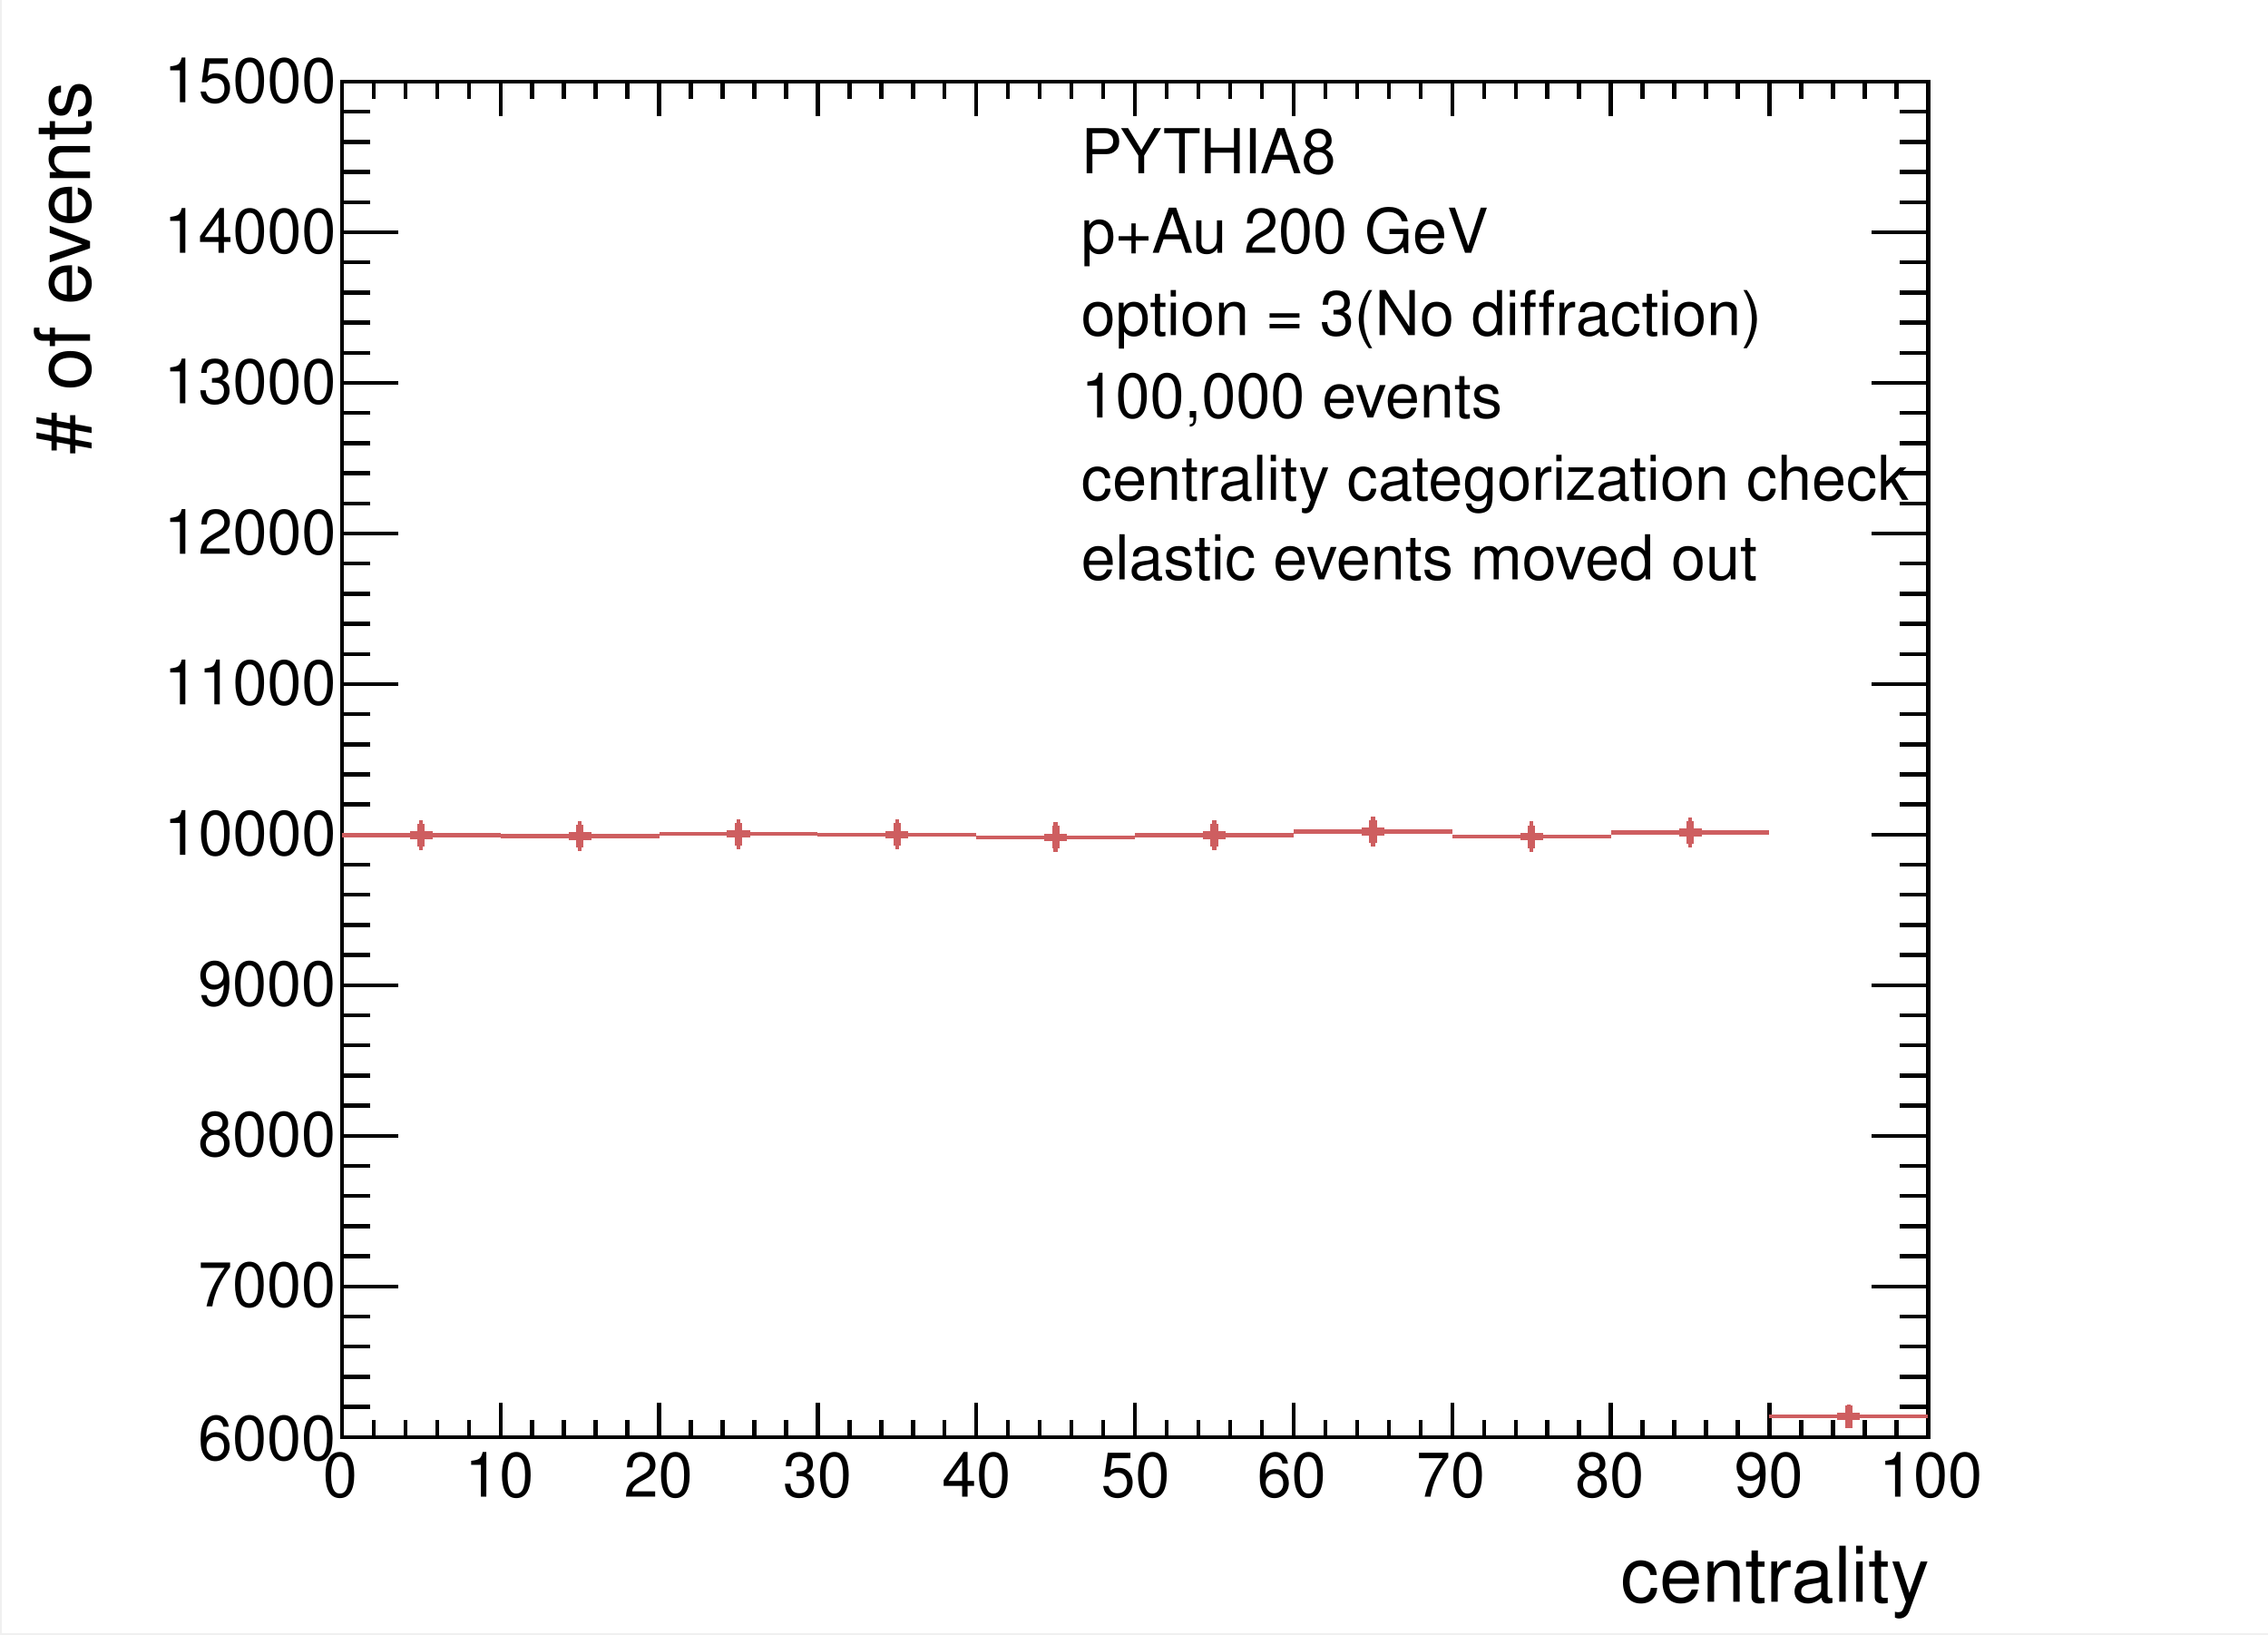
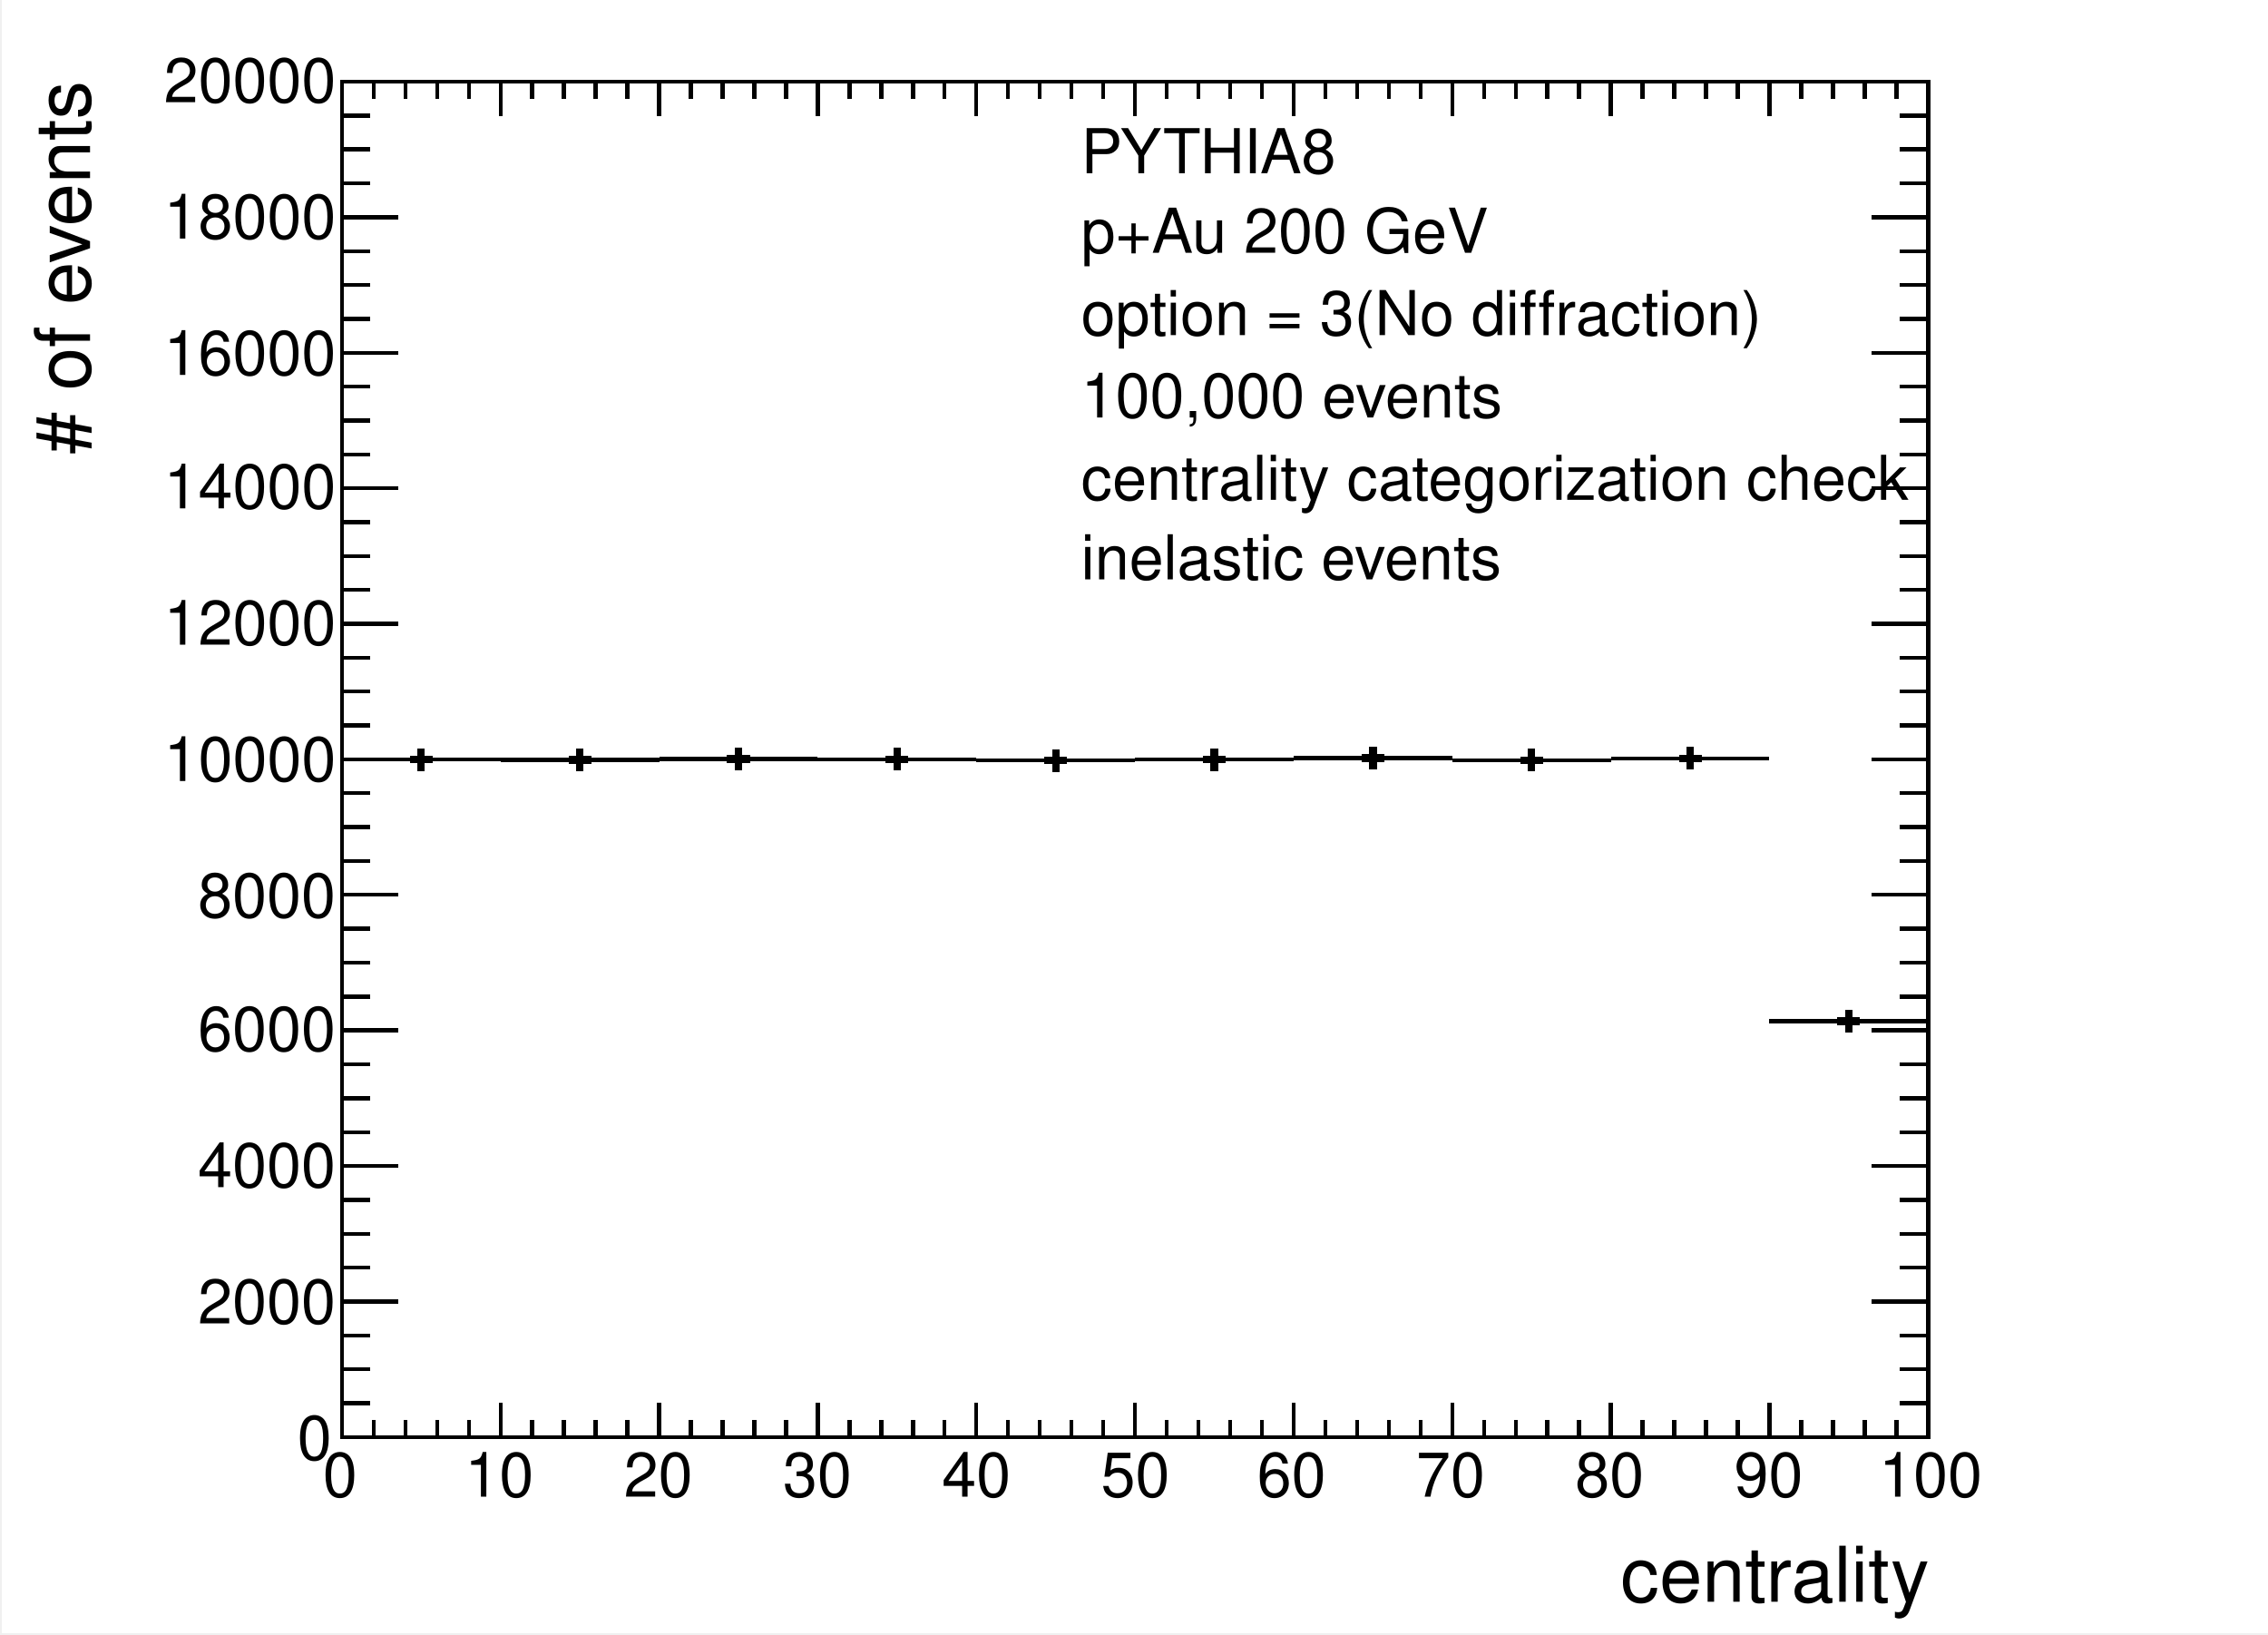
<svg xmlns="http://www.w3.org/2000/svg" width="567.429" height="409.002" viewBox="0 0 567.429 409.002" shape-rendering="crispEdges">
  <defs>
</defs>
  <rect x="0.5" y="0" width="566.929" height="408.502" fill="white" />
  <rect x="85.539" y="20.425" width="396.85" height="339.056" fill="white" />
  <rect x="85.539" y="20.425" width="396.85" height="339.056" fill="none" stroke="black" />
  <rect x="85.539" y="20.425" width="396.85" height="339.056" fill="white" />
  <rect x="85.539" y="20.425" width="396.85" height="339.056" fill="none" stroke="black" />
  <path d="M85.539,359.481h 396.85" fill="none" stroke="black" />
  <path d="M85.539,350.903v 8.579" fill="none" stroke="black" />
  <path d="M93.476,355.192v 4.289" fill="none" stroke="black" />
  <path d="M101.413,355.192v 4.289" fill="none" stroke="black" />
  <path d="M109.35,355.192v 4.289" fill="none" stroke="black" />
  <path d="M117.287,355.192v 4.289" fill="none" stroke="black" />
  <path d="M125.224,350.903v 8.579" fill="none" stroke="black" />
  <path d="M133.161,355.192v 4.289" fill="none" stroke="black" />
  <path d="M141.098,355.192v 4.289" fill="none" stroke="black" />
  <path d="M149.035,355.192v 4.289" fill="none" stroke="black" />
  <path d="M156.972,355.192v 4.289" fill="none" stroke="black" />
  <path d="M164.909,350.903v 8.579" fill="none" stroke="black" />
  <path d="M172.846,355.192v 4.289" fill="none" stroke="black" />
  <path d="M180.783,355.192v 4.289" fill="none" stroke="black" />
  <path d="M188.72,355.192v 4.289" fill="none" stroke="black" />
  <path d="M196.657,355.192v 4.289" fill="none" stroke="black" />
  <path d="M204.594,350.903v 8.579" fill="none" stroke="black" />
  <path d="M212.531,355.192v 4.289" fill="none" stroke="black" />
  <path d="M220.469,355.192v 4.289" fill="none" stroke="black" />
  <path d="M228.406,355.192v 4.289" fill="none" stroke="black" />
  <path d="M236.343,355.192v 4.289" fill="none" stroke="black" />
  <path d="M244.28,350.903v 8.579" fill="none" stroke="black" />
  <path d="M252.217,355.192v 4.289" fill="none" stroke="black" />
  <path d="M260.154,355.192v 4.289" fill="none" stroke="black" />
  <path d="M268.091,355.192v 4.289" fill="none" stroke="black" />
  <path d="M276.028,355.192v 4.289" fill="none" stroke="black" />
  <path d="M283.965,350.903v 8.579" fill="none" stroke="black" />
  <path d="M291.902,355.192v 4.289" fill="none" stroke="black" />
  <path d="M299.839,355.192v 4.289" fill="none" stroke="black" />
  <path d="M307.776,355.192v 4.289" fill="none" stroke="black" />
  <path d="M315.713,355.192v 4.289" fill="none" stroke="black" />
  <path d="M323.65,350.903v 8.579" fill="none" stroke="black" />
  <path d="M331.587,355.192v 4.289" fill="none" stroke="black" />
  <path d="M339.524,355.192v 4.289" fill="none" stroke="black" />
  <path d="M347.461,355.192v 4.289" fill="none" stroke="black" />
  <path d="M355.398,355.192v 4.289" fill="none" stroke="black" />
  <path d="M363.335,350.903v 8.579" fill="none" stroke="black" />
  <path d="M371.272,355.192v 4.289" fill="none" stroke="black" />
  <path d="M379.209,355.192v 4.289" fill="none" stroke="black" />
  <path d="M387.146,355.192v 4.289" fill="none" stroke="black" />
  <path d="M395.083,355.192v 4.289" fill="none" stroke="black" />
  <path d="M403.02,350.903v 8.579" fill="none" stroke="black" />
  <path d="M410.957,355.192v 4.289" fill="none" stroke="black" />
  <path d="M418.894,355.192v 4.289" fill="none" stroke="black" />
  <path d="M426.831,355.192v 4.289" fill="none" stroke="black" />
  <path d="M434.768,355.192v 4.289" fill="none" stroke="black" />
  <path d="M442.705,350.903v 8.579" fill="none" stroke="black" />
  <path d="M450.642,355.192v 4.289" fill="none" stroke="black" />
  <path d="M458.579,355.192v 4.289" fill="none" stroke="black" />
  <path d="M466.516,355.192v 4.289" fill="none" stroke="black" />
  <path d="M474.453,355.192v 4.289" fill="none" stroke="black" />
  <path d="M482.39,350.903v 8.579" fill="none" stroke="black" />
  <text xml:space="preserve" x="80.779" y="374.401" fill="black" font-size="15.491" font-family="Helvetica">0</text>
  <text xml:space="preserve" x="116.301" y="374.401" fill="black" font-size="15.491" font-family="Helvetica">10</text>
  <text xml:space="preserve" x="156.086" y="374.401" fill="black" font-size="15.491" font-family="Helvetica">20</text>
  <text xml:space="preserve" x="195.87" y="374.401" fill="black" font-size="15.491" font-family="Helvetica">30</text>
  <text xml:space="preserve" x="235.655" y="374.401" fill="black" font-size="15.491" font-family="Helvetica">40</text>
  <text xml:space="preserve" x="275.439" y="374.401" fill="black" font-size="15.491" font-family="Helvetica">50</text>
  <text xml:space="preserve" x="314.513" y="374.401" fill="black" font-size="15.491" font-family="Helvetica">60</text>
  <text xml:space="preserve" x="354.298" y="374.401" fill="black" font-size="15.491" font-family="Helvetica">70</text>
  <text xml:space="preserve" x="394.082" y="374.401" fill="black" font-size="15.491" font-family="Helvetica">80</text>
  <text xml:space="preserve" x="433.867" y="374.401" fill="black" font-size="15.491" font-family="Helvetica">90</text>
  <text xml:space="preserve" x="470.099" y="374.401" fill="black" font-size="15.491" font-family="Helvetica">100</text>
  <text xml:space="preserve" x="405.449" y="400.687" fill="black" font-size="19.239" font-family="Helvetica">centrality</text>
  <path d="M85.539,20.425h 396.85" fill="none" stroke="black" />
  <path d="M85.539,29.004v -8.579" fill="none" stroke="black" />
  <path d="M93.476,24.714v -4.289" fill="none" stroke="black" />
  <path d="M101.413,24.714v -4.289" fill="none" stroke="black" />
  <path d="M109.35,24.714v -4.289" fill="none" stroke="black" />
  <path d="M117.287,24.714v -4.289" fill="none" stroke="black" />
  <path d="M125.224,29.004v -8.579" fill="none" stroke="black" />
  <path d="M133.161,24.714v -4.289" fill="none" stroke="black" />
  <path d="M141.098,24.714v -4.289" fill="none" stroke="black" />
  <path d="M149.035,24.714v -4.289" fill="none" stroke="black" />
  <path d="M156.972,24.714v -4.289" fill="none" stroke="black" />
  <path d="M164.909,29.004v -8.579" fill="none" stroke="black" />
  <path d="M172.846,24.714v -4.289" fill="none" stroke="black" />
  <path d="M180.783,24.714v -4.289" fill="none" stroke="black" />
  <path d="M188.72,24.714v -4.289" fill="none" stroke="black" />
  <path d="M196.657,24.714v -4.289" fill="none" stroke="black" />
  <path d="M204.594,29.004v -8.579" fill="none" stroke="black" />
  <path d="M212.531,24.714v -4.289" fill="none" stroke="black" />
  <path d="M220.469,24.714v -4.289" fill="none" stroke="black" />
  <path d="M228.406,24.714v -4.289" fill="none" stroke="black" />
  <path d="M236.343,24.714v -4.289" fill="none" stroke="black" />
  <path d="M244.28,29.004v -8.579" fill="none" stroke="black" />
  <path d="M252.217,24.714v -4.289" fill="none" stroke="black" />
  <path d="M260.154,24.714v -4.289" fill="none" stroke="black" />
  <path d="M268.091,24.714v -4.289" fill="none" stroke="black" />
  <path d="M276.028,24.714v -4.289" fill="none" stroke="black" />
  <path d="M283.965,29.004v -8.579" fill="none" stroke="black" />
  <path d="M291.902,24.714v -4.289" fill="none" stroke="black" />
  <path d="M299.839,24.714v -4.289" fill="none" stroke="black" />
  <path d="M307.776,24.714v -4.289" fill="none" stroke="black" />
  <path d="M315.713,24.714v -4.289" fill="none" stroke="black" />
  <path d="M323.65,29.004v -8.579" fill="none" stroke="black" />
  <path d="M331.587,24.714v -4.289" fill="none" stroke="black" />
  <path d="M339.524,24.714v -4.289" fill="none" stroke="black" />
  <path d="M347.461,24.714v -4.289" fill="none" stroke="black" />
  <path d="M355.398,24.714v -4.289" fill="none" stroke="black" />
  <path d="M363.335,29.004v -8.579" fill="none" stroke="black" />
  <path d="M371.272,24.714v -4.289" fill="none" stroke="black" />
  <path d="M379.209,24.714v -4.289" fill="none" stroke="black" />
  <path d="M387.146,24.714v -4.289" fill="none" stroke="black" />
  <path d="M395.083,24.714v -4.289" fill="none" stroke="black" />
  <path d="M403.02,29.004v -8.579" fill="none" stroke="black" />
  <path d="M410.957,24.714v -4.289" fill="none" stroke="black" />
  <path d="M418.894,24.714v -4.289" fill="none" stroke="black" />
  <path d="M426.831,24.714v -4.289" fill="none" stroke="black" />
  <path d="M434.768,24.714v -4.289" fill="none" stroke="black" />
  <path d="M442.705,29.004v -8.579" fill="none" stroke="black" />
  <path d="M450.642,24.714v -4.289" fill="none" stroke="black" />
  <path d="M458.579,24.714v -4.289" fill="none" stroke="black" />
  <path d="M466.516,24.714v -4.289" fill="none" stroke="black" />
  <path d="M474.453,24.714v -4.289" fill="none" stroke="black" />
  <path d="M482.39,29.004v -8.579" fill="none" stroke="black" />
  <path d="M85.539,359.481v -339.056" fill="none" stroke="black" />
  <path d="M99.656,359.481h -14.117" fill="none" stroke="black" />
-   <path d="M92.598,351.947h -7.058" fill="none" stroke="black" />
-   <path d="M92.598,344.412h -7.058" fill="none" stroke="black" />
-   <path d="M92.598,336.878h -7.058" fill="none" stroke="black" />
-   <path d="M92.598,329.343h -7.058" fill="none" stroke="black" />
-   <path d="M99.656,321.808h -14.117" fill="none" stroke="black" />
-   <path d="M92.598,314.274h -7.058" fill="none" stroke="black" />
-   <path d="M92.598,306.739h -7.058" fill="none" stroke="black" />
-   <path d="M92.598,299.205h -7.058" fill="none" stroke="black" />
-   <path d="M92.598,291.67h -7.058" fill="none" stroke="black" />
-   <path d="M99.656,284.136h -14.117" fill="none" stroke="black" />
-   <path d="M92.598,276.601h -7.058" fill="none" stroke="black" />
-   <path d="M92.598,269.066h -7.058" fill="none" stroke="black" />
-   <path d="M92.598,261.532h -7.058" fill="none" stroke="black" />
-   <path d="M92.598,253.997h -7.058" fill="none" stroke="black" />
-   <path d="M99.656,246.463h -14.117" fill="none" stroke="black" />
-   <path d="M92.598,238.928h -7.058" fill="none" stroke="black" />
-   <path d="M92.598,231.393h -7.058" fill="none" stroke="black" />
-   <path d="M92.598,223.859h -7.058" fill="none" stroke="black" />
-   <path d="M92.598,216.324h -7.058" fill="none" stroke="black" />
-   <path d="M99.656,208.79h -14.117" fill="none" stroke="black" />
-   <path d="M92.598,201.255h -7.058" fill="none" stroke="black" />
-   <path d="M92.598,193.721h -7.058" fill="none" stroke="black" />
-   <path d="M92.598,186.186h -7.058" fill="none" stroke="black" />
-   <path d="M92.598,178.651h -7.058" fill="none" stroke="black" />
-   <path d="M99.656,171.117h -14.117" fill="none" stroke="black" />
-   <path d="M92.598,163.582h -7.058" fill="none" stroke="black" />
-   <path d="M92.598,156.048h -7.058" fill="none" stroke="black" />
-   <path d="M92.598,148.513h -7.058" fill="none" stroke="black" />
-   <path d="M92.598,140.978h -7.058" fill="none" stroke="black" />
-   <path d="M99.656,133.444h -14.117" fill="none" stroke="black" />
-   <path d="M92.598,125.909h -7.058" fill="none" stroke="black" />
-   <path d="M92.598,118.375h -7.058" fill="none" stroke="black" />
-   <path d="M92.598,110.84h -7.058" fill="none" stroke="black" />
-   <path d="M92.598,103.306h -7.058" fill="none" stroke="black" />
-   <path d="M99.656,95.771h -14.117" fill="none" stroke="black" />
-   <path d="M92.598,88.236h -7.058" fill="none" stroke="black" />
-   <path d="M92.598,80.702h -7.058" fill="none" stroke="black" />
-   <path d="M92.598,73.167h -7.058" fill="none" stroke="black" />
-   <path d="M92.598,65.633h -7.058" fill="none" stroke="black" />
-   <path d="M99.656,58.098h -14.117" fill="none" stroke="black" />
-   <path d="M92.598,50.563h -7.058" fill="none" stroke="black" />
-   <path d="M92.598,43.029h -7.058" fill="none" stroke="black" />
-   <path d="M92.598,35.494h -7.058" fill="none" stroke="black" />
-   <path d="M92.598,27.96h -7.058" fill="none" stroke="black" />
+   <path d="M92.598,351.005h -7.058" fill="none" stroke="black" />
+   <path d="M92.598,342.529h -7.058" fill="none" stroke="black" />
+   <path d="M92.598,334.052h -7.058" fill="none" stroke="black" />
+   <path d="M99.656,325.576h -14.117" fill="none" stroke="black" />
+   <path d="M92.598,317.099h -7.058" fill="none" stroke="black" />
+   <path d="M92.598,308.623h -7.058" fill="none" stroke="black" />
+   <path d="M92.598,300.147h -7.058" fill="none" stroke="black" />
+   <path d="M99.656,291.67h -14.117" fill="none" stroke="black" />
+   <path d="M92.598,283.194h -7.058" fill="none" stroke="black" />
+   <path d="M92.598,274.717h -7.058" fill="none" stroke="black" />
+   <path d="M92.598,266.241h -7.058" fill="none" stroke="black" />
+   <path d="M99.656,257.764h -14.117" fill="none" stroke="black" />
+   <path d="M92.598,249.288h -7.058" fill="none" stroke="black" />
+   <path d="M92.598,240.812h -7.058" fill="none" stroke="black" />
+   <path d="M92.598,232.335h -7.058" fill="none" stroke="black" />
+   <path d="M99.656,223.859h -14.117" fill="none" stroke="black" />
+   <path d="M92.598,215.382h -7.058" fill="none" stroke="black" />
+   <path d="M92.598,206.906h -7.058" fill="none" stroke="black" />
+   <path d="M92.598,198.43h -7.058" fill="none" stroke="black" />
+   <path d="M99.656,189.953h -14.117" fill="none" stroke="black" />
+   <path d="M92.598,181.477h -7.058" fill="none" stroke="black" />
+   <path d="M92.598,173h -7.058" fill="none" stroke="black" />
+   <path d="M92.598,164.524h -7.058" fill="none" stroke="black" />
+   <path d="M99.656,156.048h -14.117" fill="none" stroke="black" />
+   <path d="M92.598,147.571h -7.058" fill="none" stroke="black" />
+   <path d="M92.598,139.095h -7.058" fill="none" stroke="black" />
+   <path d="M92.598,130.618h -7.058" fill="none" stroke="black" />
+   <path d="M99.656,122.142h -14.117" fill="none" stroke="black" />
+   <path d="M92.598,113.666h -7.058" fill="none" stroke="black" />
+   <path d="M92.598,105.189h -7.058" fill="none" stroke="black" />
+   <path d="M92.598,96.713h -7.058" fill="none" stroke="black" />
+   <path d="M99.656,88.236h -14.117" fill="none" stroke="black" />
+   <path d="M92.598,79.76h -7.058" fill="none" stroke="black" />
+   <path d="M92.598,71.284h -7.058" fill="none" stroke="black" />
+   <path d="M92.598,62.807h -7.058" fill="none" stroke="black" />
+   <path d="M99.656,54.331h -14.117" fill="none" stroke="black" />
+   <path d="M92.598,45.854h -7.058" fill="none" stroke="black" />
+   <path d="M92.598,37.378h -7.058" fill="none" stroke="black" />
+   <path d="M92.598,28.901h -7.058" fill="none" stroke="black" />
  <path d="M99.656,20.425h -14.117" fill="none" stroke="black" />
-   <text xml:space="preserve" x="49.52" y="365.165" fill="black" font-size="15.491" font-family="Helvetica">6000</text>
-   <text xml:space="preserve" x="49.52" y="326.801" fill="black" font-size="15.491" font-family="Helvetica">7000</text>
-   <text xml:space="preserve" x="49.52" y="289.148" fill="black" font-size="15.491" font-family="Helvetica">8000</text>
-   <text xml:space="preserve" x="49.52" y="251.495" fill="black" font-size="15.491" font-family="Helvetica">9000</text>
-   <text xml:space="preserve" x="40.995" y="213.842" fill="black" font-size="15.491" font-family="Helvetica">10000</text>
-   <text xml:space="preserve" x="40.995" y="176.189" fill="black" font-size="15.491" font-family="Helvetica">11000</text>
-   <text xml:space="preserve" x="40.995" y="138.535" fill="black" font-size="15.491" font-family="Helvetica">12000</text>
-   <text xml:space="preserve" x="40.995" y="100.882" fill="black" font-size="15.491" font-family="Helvetica">13000</text>
-   <text xml:space="preserve" x="40.995" y="63.229" fill="black" font-size="15.491" font-family="Helvetica">14000</text>
-   <text xml:space="preserve" x="40.995" y="25.576" fill="black" font-size="15.491" font-family="Helvetica">15000</text>
+   <text xml:space="preserve" x="74.385" y="365.165" fill="black" font-size="15.491" font-family="Helvetica">0</text>
+   <text xml:space="preserve" x="49.52" y="331.064" fill="black" font-size="15.491" font-family="Helvetica">2000</text>
+   <text xml:space="preserve" x="49.52" y="296.963" fill="black" font-size="15.491" font-family="Helvetica">4000</text>
+   <text xml:space="preserve" x="49.52" y="262.862" fill="black" font-size="15.491" font-family="Helvetica">6000</text>
+   <text xml:space="preserve" x="49.52" y="229.471" fill="black" font-size="15.491" font-family="Helvetica">8000</text>
+   <text xml:space="preserve" x="40.995" y="195.37" fill="black" font-size="15.491" font-family="Helvetica">10000</text>
+   <text xml:space="preserve" x="40.995" y="161.269" fill="black" font-size="15.491" font-family="Helvetica">12000</text>
+   <text xml:space="preserve" x="40.995" y="127.168" fill="black" font-size="15.491" font-family="Helvetica">14000</text>
+   <text xml:space="preserve" x="40.995" y="93.778" fill="black" font-size="15.491" font-family="Helvetica">16000</text>
+   <text xml:space="preserve" x="40.995" y="59.677" fill="black" font-size="15.491" font-family="Helvetica">18000</text>
+   <text xml:space="preserve" x="40.995" y="25.576" fill="black" font-size="15.491" font-family="Helvetica">20000</text>
  <g transform="rotate(-90,22.5236,113.67)">
    <text xml:space="preserve" x="22.524" y="113.67" fill="black" font-size="19.239" font-family="Helvetica"># of events</text>
  </g>
  <path d="M482.39,359.481v -339.056" fill="none" stroke="black" />
  <path d="M468.273,359.481h 14.117" fill="none" stroke="black" />
-   <path d="M475.332,351.947h 7.058" fill="none" stroke="black" />
-   <path d="M475.332,344.412h 7.058" fill="none" stroke="black" />
-   <path d="M475.332,336.878h 7.058" fill="none" stroke="black" />
-   <path d="M475.332,329.343h 7.058" fill="none" stroke="black" />
-   <path d="M468.273,321.808h 14.117" fill="none" stroke="black" />
-   <path d="M475.332,314.274h 7.058" fill="none" stroke="black" />
-   <path d="M475.332,306.739h 7.058" fill="none" stroke="black" />
-   <path d="M475.332,299.205h 7.058" fill="none" stroke="black" />
-   <path d="M475.332,291.67h 7.058" fill="none" stroke="black" />
-   <path d="M468.273,284.136h 14.117" fill="none" stroke="black" />
-   <path d="M475.332,276.601h 7.058" fill="none" stroke="black" />
-   <path d="M475.332,269.066h 7.058" fill="none" stroke="black" />
-   <path d="M475.332,261.532h 7.058" fill="none" stroke="black" />
-   <path d="M475.332,253.997h 7.058" fill="none" stroke="black" />
-   <path d="M468.273,246.463h 14.117" fill="none" stroke="black" />
-   <path d="M475.332,238.928h 7.058" fill="none" stroke="black" />
-   <path d="M475.332,231.393h 7.058" fill="none" stroke="black" />
-   <path d="M475.332,223.859h 7.058" fill="none" stroke="black" />
-   <path d="M475.332,216.324h 7.058" fill="none" stroke="black" />
-   <path d="M468.273,208.79h 14.117" fill="none" stroke="black" />
-   <path d="M475.332,201.255h 7.058" fill="none" stroke="black" />
-   <path d="M475.332,193.721h 7.058" fill="none" stroke="black" />
-   <path d="M475.332,186.186h 7.058" fill="none" stroke="black" />
-   <path d="M475.332,178.651h 7.058" fill="none" stroke="black" />
-   <path d="M468.273,171.117h 14.117" fill="none" stroke="black" />
-   <path d="M475.332,163.582h 7.058" fill="none" stroke="black" />
-   <path d="M475.332,156.048h 7.058" fill="none" stroke="black" />
-   <path d="M475.332,148.513h 7.058" fill="none" stroke="black" />
-   <path d="M475.332,140.978h 7.058" fill="none" stroke="black" />
-   <path d="M468.273,133.444h 14.117" fill="none" stroke="black" />
-   <path d="M475.332,125.909h 7.058" fill="none" stroke="black" />
-   <path d="M475.332,118.375h 7.058" fill="none" stroke="black" />
-   <path d="M475.332,110.84h 7.058" fill="none" stroke="black" />
-   <path d="M475.332,103.306h 7.058" fill="none" stroke="black" />
-   <path d="M468.273,95.771h 14.117" fill="none" stroke="black" />
-   <path d="M475.332,88.236h 7.058" fill="none" stroke="black" />
-   <path d="M475.332,80.702h 7.058" fill="none" stroke="black" />
-   <path d="M475.332,73.167h 7.058" fill="none" stroke="black" />
-   <path d="M475.332,65.633h 7.058" fill="none" stroke="black" />
-   <path d="M468.273,58.098h 14.117" fill="none" stroke="black" />
-   <path d="M475.332,50.563h 7.058" fill="none" stroke="black" />
-   <path d="M475.332,43.029h 7.058" fill="none" stroke="black" />
-   <path d="M475.332,35.494h 7.058" fill="none" stroke="black" />
-   <path d="M475.332,27.96h 7.058" fill="none" stroke="black" />
+   <path d="M475.332,351.005h 7.058" fill="none" stroke="black" />
+   <path d="M475.332,342.529h 7.058" fill="none" stroke="black" />
+   <path d="M475.332,334.052h 7.058" fill="none" stroke="black" />
+   <path d="M468.273,325.576h 14.117" fill="none" stroke="black" />
+   <path d="M475.332,317.099h 7.058" fill="none" stroke="black" />
+   <path d="M475.332,308.623h 7.058" fill="none" stroke="black" />
+   <path d="M475.332,300.147h 7.058" fill="none" stroke="black" />
+   <path d="M468.273,291.67h 14.117" fill="none" stroke="black" />
+   <path d="M475.332,283.194h 7.058" fill="none" stroke="black" />
+   <path d="M475.332,274.717h 7.058" fill="none" stroke="black" />
+   <path d="M475.332,266.241h 7.058" fill="none" stroke="black" />
+   <path d="M468.273,257.764h 14.117" fill="none" stroke="black" />
+   <path d="M475.332,249.288h 7.058" fill="none" stroke="black" />
+   <path d="M475.332,240.812h 7.058" fill="none" stroke="black" />
+   <path d="M475.332,232.335h 7.058" fill="none" stroke="black" />
+   <path d="M468.273,223.859h 14.117" fill="none" stroke="black" />
+   <path d="M475.332,215.382h 7.058" fill="none" stroke="black" />
+   <path d="M475.332,206.906h 7.058" fill="none" stroke="black" />
+   <path d="M475.332,198.43h 7.058" fill="none" stroke="black" />
+   <path d="M468.273,189.953h 14.117" fill="none" stroke="black" />
+   <path d="M475.332,181.477h 7.058" fill="none" stroke="black" />
+   <path d="M475.332,173h 7.058" fill="none" stroke="black" />
+   <path d="M475.332,164.524h 7.058" fill="none" stroke="black" />
+   <path d="M468.273,156.048h 14.117" fill="none" stroke="black" />
+   <path d="M475.332,147.571h 7.058" fill="none" stroke="black" />
+   <path d="M475.332,139.095h 7.058" fill="none" stroke="black" />
+   <path d="M475.332,130.618h 7.058" fill="none" stroke="black" />
+   <path d="M468.273,122.142h 14.117" fill="none" stroke="black" />
+   <path d="M475.332,113.666h 7.058" fill="none" stroke="black" />
+   <path d="M475.332,105.189h 7.058" fill="none" stroke="black" />
+   <path d="M475.332,96.713h 7.058" fill="none" stroke="black" />
+   <path d="M468.273,88.236h 14.117" fill="none" stroke="black" />
+   <path d="M475.332,79.76h 7.058" fill="none" stroke="black" />
+   <path d="M475.332,71.284h 7.058" fill="none" stroke="black" />
+   <path d="M475.332,62.807h 7.058" fill="none" stroke="black" />
+   <path d="M468.273,54.331h 14.117" fill="none" stroke="black" />
+   <path d="M475.332,45.854h 7.058" fill="none" stroke="black" />
+   <path d="M475.332,37.378h 7.058" fill="none" stroke="black" />
+   <path d="M475.332,28.901h 7.058" fill="none" stroke="black" />
  <path d="M468.273,20.425h 14.117" fill="none" stroke="black" />
-   <path d="M105.382,212.669v -0.925" fill="none" stroke="#ce5e60" />
-   <path d="M105.382,206.061v -0.925" fill="none" stroke="#ce5e60" />
-   <path d="M85.539,208.903h 17.001" fill="none" stroke="#ce5e60" />
-   <path d="M108.224,208.903h 17.001" fill="none" stroke="#ce5e60" />
-   <g fill="#ce5e60">
-     <polygon points=" 104.435, 207.955 104.435, 206.061 106.329, 206.061 106.329, 207.955 108.224, 207.955 108.224, 209.85 106.329, 209.85 106.329, 211.744 104.435, 211.744 104.435, 209.85 102.54, 209.85 102.54, 207.955" />
-   </g>
-   <path d="M145.067,212.894v -0.924" fill="none" stroke="#ce5e60" />
-   <path d="M145.067,206.287v -0.924" fill="none" stroke="#ce5e60" />
-   <path d="M125.224,209.129h 17.001" fill="none" stroke="#ce5e60" />
-   <path d="M147.909,209.129h 17.001" fill="none" stroke="#ce5e60" />
-   <g fill="#ce5e60">
-     <polygon points=" 144.12, 208.182 144.12, 206.287 146.014, 206.287 146.014, 208.182 147.909, 208.182 147.909, 210.076 146.014, 210.076 146.014, 211.971 144.12, 211.971 144.12, 210.076 142.225, 210.076 142.225, 208.182" />
-   </g>
-   <path d="M184.752,212.407v -0.926" fill="none" stroke="#ce5e60" />
-   <path d="M184.752,205.797v -0.926" fill="none" stroke="#ce5e60" />
-   <path d="M164.909,208.639h 17.001" fill="none" stroke="#ce5e60" />
-   <path d="M187.594,208.639h 17.001" fill="none" stroke="#ce5e60" />
-   <g fill="#ce5e60">
-     <polygon points=" 183.805, 207.692 183.805, 205.797 185.699, 205.797 185.699, 207.692 187.594, 207.692 187.594, 209.586 185.699, 209.586 185.699, 211.481 183.805, 211.481 183.805, 209.586 181.91, 209.586 181.91, 207.692" />
-   </g>
-   <path d="M224.437,212.52v -0.926" fill="none" stroke="#ce5e60" />
-   <path d="M224.437,205.91v -0.926" fill="none" stroke="#ce5e60" />
-   <path d="M204.594,208.752h 17.001" fill="none" stroke="#ce5e60" />
-   <path d="M227.279,208.752h 17.001" fill="none" stroke="#ce5e60" />
-   <g fill="#ce5e60">
-     <polygon points=" 223.49, 207.805 223.49, 205.91 225.384, 205.91 225.384, 207.805 227.279, 207.805 227.279, 209.699 225.384, 209.699 225.384, 211.594 223.49, 211.594 223.49, 209.699 221.595, 209.699 221.595, 207.805" />
-   </g>
-   <path d="M264.122,213.232v -0.922" fill="none" stroke="#ce5e60" />
-   <path d="M264.122,206.626v -0.922" fill="none" stroke="#ce5e60" />
-   <path d="M244.28,209.468h 17.001" fill="none" stroke="#ce5e60" />
-   <path d="M266.964,209.468h 17.001" fill="none" stroke="#ce5e60" />
-   <g fill="#ce5e60">
-     <polygon points=" 263.175, 208.521 263.175, 206.626 265.069, 206.626 265.069, 208.521 266.964, 208.521 266.964, 210.415 265.069, 210.415 265.069, 212.31 263.175, 212.31 263.175, 210.415 261.28, 210.415 261.28, 208.521" />
-   </g>
-   <path d="M303.807,212.707v -0.925" fill="none" stroke="#ce5e60" />
-   <path d="M303.807,206.099v -0.925" fill="none" stroke="#ce5e60" />
-   <path d="M283.965,208.94h 17.001" fill="none" stroke="#ce5e60" />
-   <path d="M306.649,208.94h 17.001" fill="none" stroke="#ce5e60" />
-   <g fill="#ce5e60">
-     <polygon points=" 302.86, 207.993 302.86, 206.099 304.754, 206.099 304.754, 207.993 306.649, 207.993 306.649, 209.888 304.754, 209.888 304.754, 211.782 302.86, 211.782 302.86, 209.888 300.965, 209.888 300.965, 207.993" />
-   </g>
-   <path d="M343.492,211.77v -0.929" fill="none" stroke="#ce5e60" />
-   <path d="M343.492,205.157v -0.929" fill="none" stroke="#ce5e60" />
-   <path d="M323.65,207.999h 17.001" fill="none" stroke="#ce5e60" />
-   <path d="M346.334,207.999h 17.001" fill="none" stroke="#ce5e60" />
-   <g fill="#ce5e60">
-     <polygon points=" 342.545, 207.051 342.545, 205.157 344.439, 205.157 344.439, 207.051 346.334, 207.051 346.334, 208.946 344.439, 208.946 344.439, 210.84 342.545, 210.84 342.545, 208.946 340.65, 208.946 340.65, 207.051" />
-   </g>
-   <path d="M383.177,213.044v -0.923" fill="none" stroke="#ce5e60" />
-   <path d="M383.177,206.438v -0.923" fill="none" stroke="#ce5e60" />
-   <path d="M363.335,209.279h 17.001" fill="none" stroke="#ce5e60" />
-   <path d="M386.019,209.279h 17.001" fill="none" stroke="#ce5e60" />
-   <g fill="#ce5e60">
-     <polygon points=" 382.23, 208.332 382.23, 206.438 384.124, 206.438 384.124, 208.332 386.019, 208.332 386.019, 210.227 384.124, 210.227 384.124, 212.121 382.23, 212.121 382.23, 210.227 380.335, 210.227 380.335, 208.332" />
-   </g>
-   <path d="M422.862,212.032v -0.928" fill="none" stroke="#ce5e60" />
-   <path d="M422.862,205.421v -0.928" fill="none" stroke="#ce5e60" />
-   <path d="M403.02,208.262h 17.001" fill="none" stroke="#ce5e60" />
-   <path d="M425.704,208.262h 17.001" fill="none" stroke="#ce5e60" />
-   <g fill="#ce5e60">
-     <polygon points=" 421.915, 207.315 421.915, 205.421 423.809, 205.421 423.809, 207.315 425.704, 207.315 425.704, 209.21 423.809, 209.21 423.809, 211.104 421.915, 211.104 421.915, 209.21 420.02, 209.21 420.02, 207.315" />
-   </g>
-   <path d="M462.547,357.309v -0.109" fill="none" stroke="#ce5e60" />
-   <path d="M462.547,351.516v -0.109" fill="none" stroke="#ce5e60" />
-   <path d="M442.705,354.358h 17.001" fill="none" stroke="#ce5e60" />
-   <path d="M465.389,354.358h 17.001" fill="none" stroke="#ce5e60" />
-   <g fill="#ce5e60">
-     <polygon points=" 461.6, 353.411 461.6, 351.516 463.495, 351.516 463.495, 353.411 465.389, 353.411 465.389, 355.305 463.495, 355.305 463.495, 357.2 461.6, 357.2 461.6, 355.305 459.706, 355.305 459.706, 353.411" />
+   <path d="M85.539,190.004h 17.001" fill="none" stroke="black" />
+   <path d="M108.224,190.004h 17.001" fill="none" stroke="black" />
+   <g fill="black">
+     <polygon points=" 104.435, 189.057 104.435, 187.162 106.329, 187.162 106.329, 189.057 108.224, 189.057 108.224, 190.951 106.329, 190.951 106.329, 192.846 104.435, 192.846 104.435, 190.951 102.54, 190.951 102.54, 189.057" />
+   </g>
+   <path d="M125.224,190.106h 17.001" fill="none" stroke="black" />
+   <path d="M147.909,190.106h 17.001" fill="none" stroke="black" />
+   <g fill="black">
+     <polygon points=" 144.12, 189.159 144.12, 187.264 146.014, 187.264 146.014, 189.159 147.909, 189.159 147.909, 191.053 146.014, 191.053 146.014, 192.948 144.12, 192.948 144.12, 191.053 142.225, 191.053 142.225, 189.159" />
+   </g>
+   <path d="M164.909,189.885h 17.001" fill="none" stroke="black" />
+   <path d="M187.594,189.885h 17.001" fill="none" stroke="black" />
+   <g fill="black">
+     <polygon points=" 183.805, 188.938 183.805, 187.044 185.699, 187.044 185.699, 188.938 187.594, 188.938 187.594, 190.833 185.699, 190.833 185.699, 192.727 183.805, 192.727 183.805, 190.833 181.91, 190.833 181.91, 188.938" />
+   </g>
+   <path d="M204.594,189.936h 17.001" fill="none" stroke="black" />
+   <path d="M227.279,189.936h 17.001" fill="none" stroke="black" />
+   <g fill="black">
+     <polygon points=" 223.49, 188.989 223.49, 187.095 225.384, 187.095 225.384, 188.989 227.279, 188.989 227.279, 190.884 225.384, 190.884 225.384, 192.778 223.49, 192.778 223.49, 190.884 221.595, 190.884 221.595, 188.989" />
+   </g>
+   <path d="M244.28,190.258h 17.001" fill="none" stroke="black" />
+   <path d="M266.964,190.258h 17.001" fill="none" stroke="black" />
+   <g fill="black">
+     <polygon points=" 263.175, 189.311 263.175, 187.417 265.069, 187.417 265.069, 189.311 266.964, 189.311 266.964, 191.206 265.069, 191.206 265.069, 193.1 263.175, 193.1 263.175, 191.206 261.28, 191.206 261.28, 189.311" />
+   </g>
+   <path d="M283.965,190.021h 17.001" fill="none" stroke="black" />
+   <path d="M306.649,190.021h 17.001" fill="none" stroke="black" />
+   <g fill="black">
+     <polygon points=" 302.86, 189.074 302.86, 187.179 304.754, 187.179 304.754, 189.074 306.649, 189.074 306.649, 190.968 304.754, 190.968 304.754, 192.863 302.86, 192.863 302.86, 190.968 300.965, 190.968 300.965, 189.074" />
+   </g>
+   <path d="M323.65,189.597h 17.001" fill="none" stroke="black" />
+   <path d="M346.334,189.597h 17.001" fill="none" stroke="black" />
+   <g fill="black">
+     <polygon points=" 342.545, 188.65 342.545, 186.755 344.439, 186.755 344.439, 188.65 346.334, 188.65 346.334, 190.544 344.439, 190.544 344.439, 192.439 342.545, 192.439 342.545, 190.544 340.65, 190.544 340.65, 188.65" />
+   </g>
+   <path d="M363.335,190.174h 17.001" fill="none" stroke="black" />
+   <path d="M386.019,190.174h 17.001" fill="none" stroke="black" />
+   <g fill="black">
+     <polygon points=" 382.23, 189.226 382.23, 187.332 384.124, 187.332 384.124, 189.226 386.019, 189.226 386.019, 191.121 384.124, 191.121 384.124, 193.015 382.23, 193.015 382.23, 191.121 380.335, 191.121 380.335, 189.226" />
+   </g>
+   <path d="M403.02,189.716h 17.001" fill="none" stroke="black" />
+   <path d="M425.704,189.716h 17.001" fill="none" stroke="black" />
+   <g fill="black">
+     <polygon points=" 421.915, 188.769 421.915, 186.874 423.809, 186.874 423.809, 188.769 425.704, 188.769 425.704, 190.663 423.809, 190.663 423.809, 192.558 421.915, 192.558 421.915, 190.663 420.02, 190.663 420.02, 188.769" />
+   </g>
+   <path d="M442.705,255.459h 17.001" fill="none" stroke="black" />
+   <path d="M465.389,255.459h 17.001" fill="none" stroke="black" />
+   <g fill="black">
+     <polygon points=" 461.6, 254.512 461.6, 252.617 463.495, 252.617 463.495, 254.512 465.389, 254.512 465.389, 256.406 463.495, 256.406 463.495, 258.301 461.6, 258.301 461.6, 256.406 459.706, 256.406 459.706, 254.512" />
  </g>
  <text xml:space="preserve" x="270.466" y="43.337" fill="black" font-size="15.491" font-family="Helvetica">PYTHIA8</text>
  <text xml:space="preserve" x="270.466" y="63.229" fill="black" font-size="15.491" font-family="Helvetica">p+Au 200 GeV</text>
  <text xml:space="preserve" x="270.466" y="83.832" fill="black" font-size="15.491" font-family="Helvetica">option = 3(No diffraction)</text>
  <text xml:space="preserve" x="270.466" y="104.434" fill="black" font-size="15.491" font-family="Helvetica">100,000 events</text>
  <text xml:space="preserve" x="270.466" y="125.037" fill="black" font-size="15.491" font-family="Helvetica">centrality categorization check</text>
-   <text xml:space="preserve" x="270.466" y="144.929" fill="black" font-size="15.491" font-family="Helvetica">elastic events moved out</text>
+   <text xml:space="preserve" x="270.466" y="144.929" fill="black" font-size="15.491" font-family="Helvetica">inelastic events</text>
</svg>
